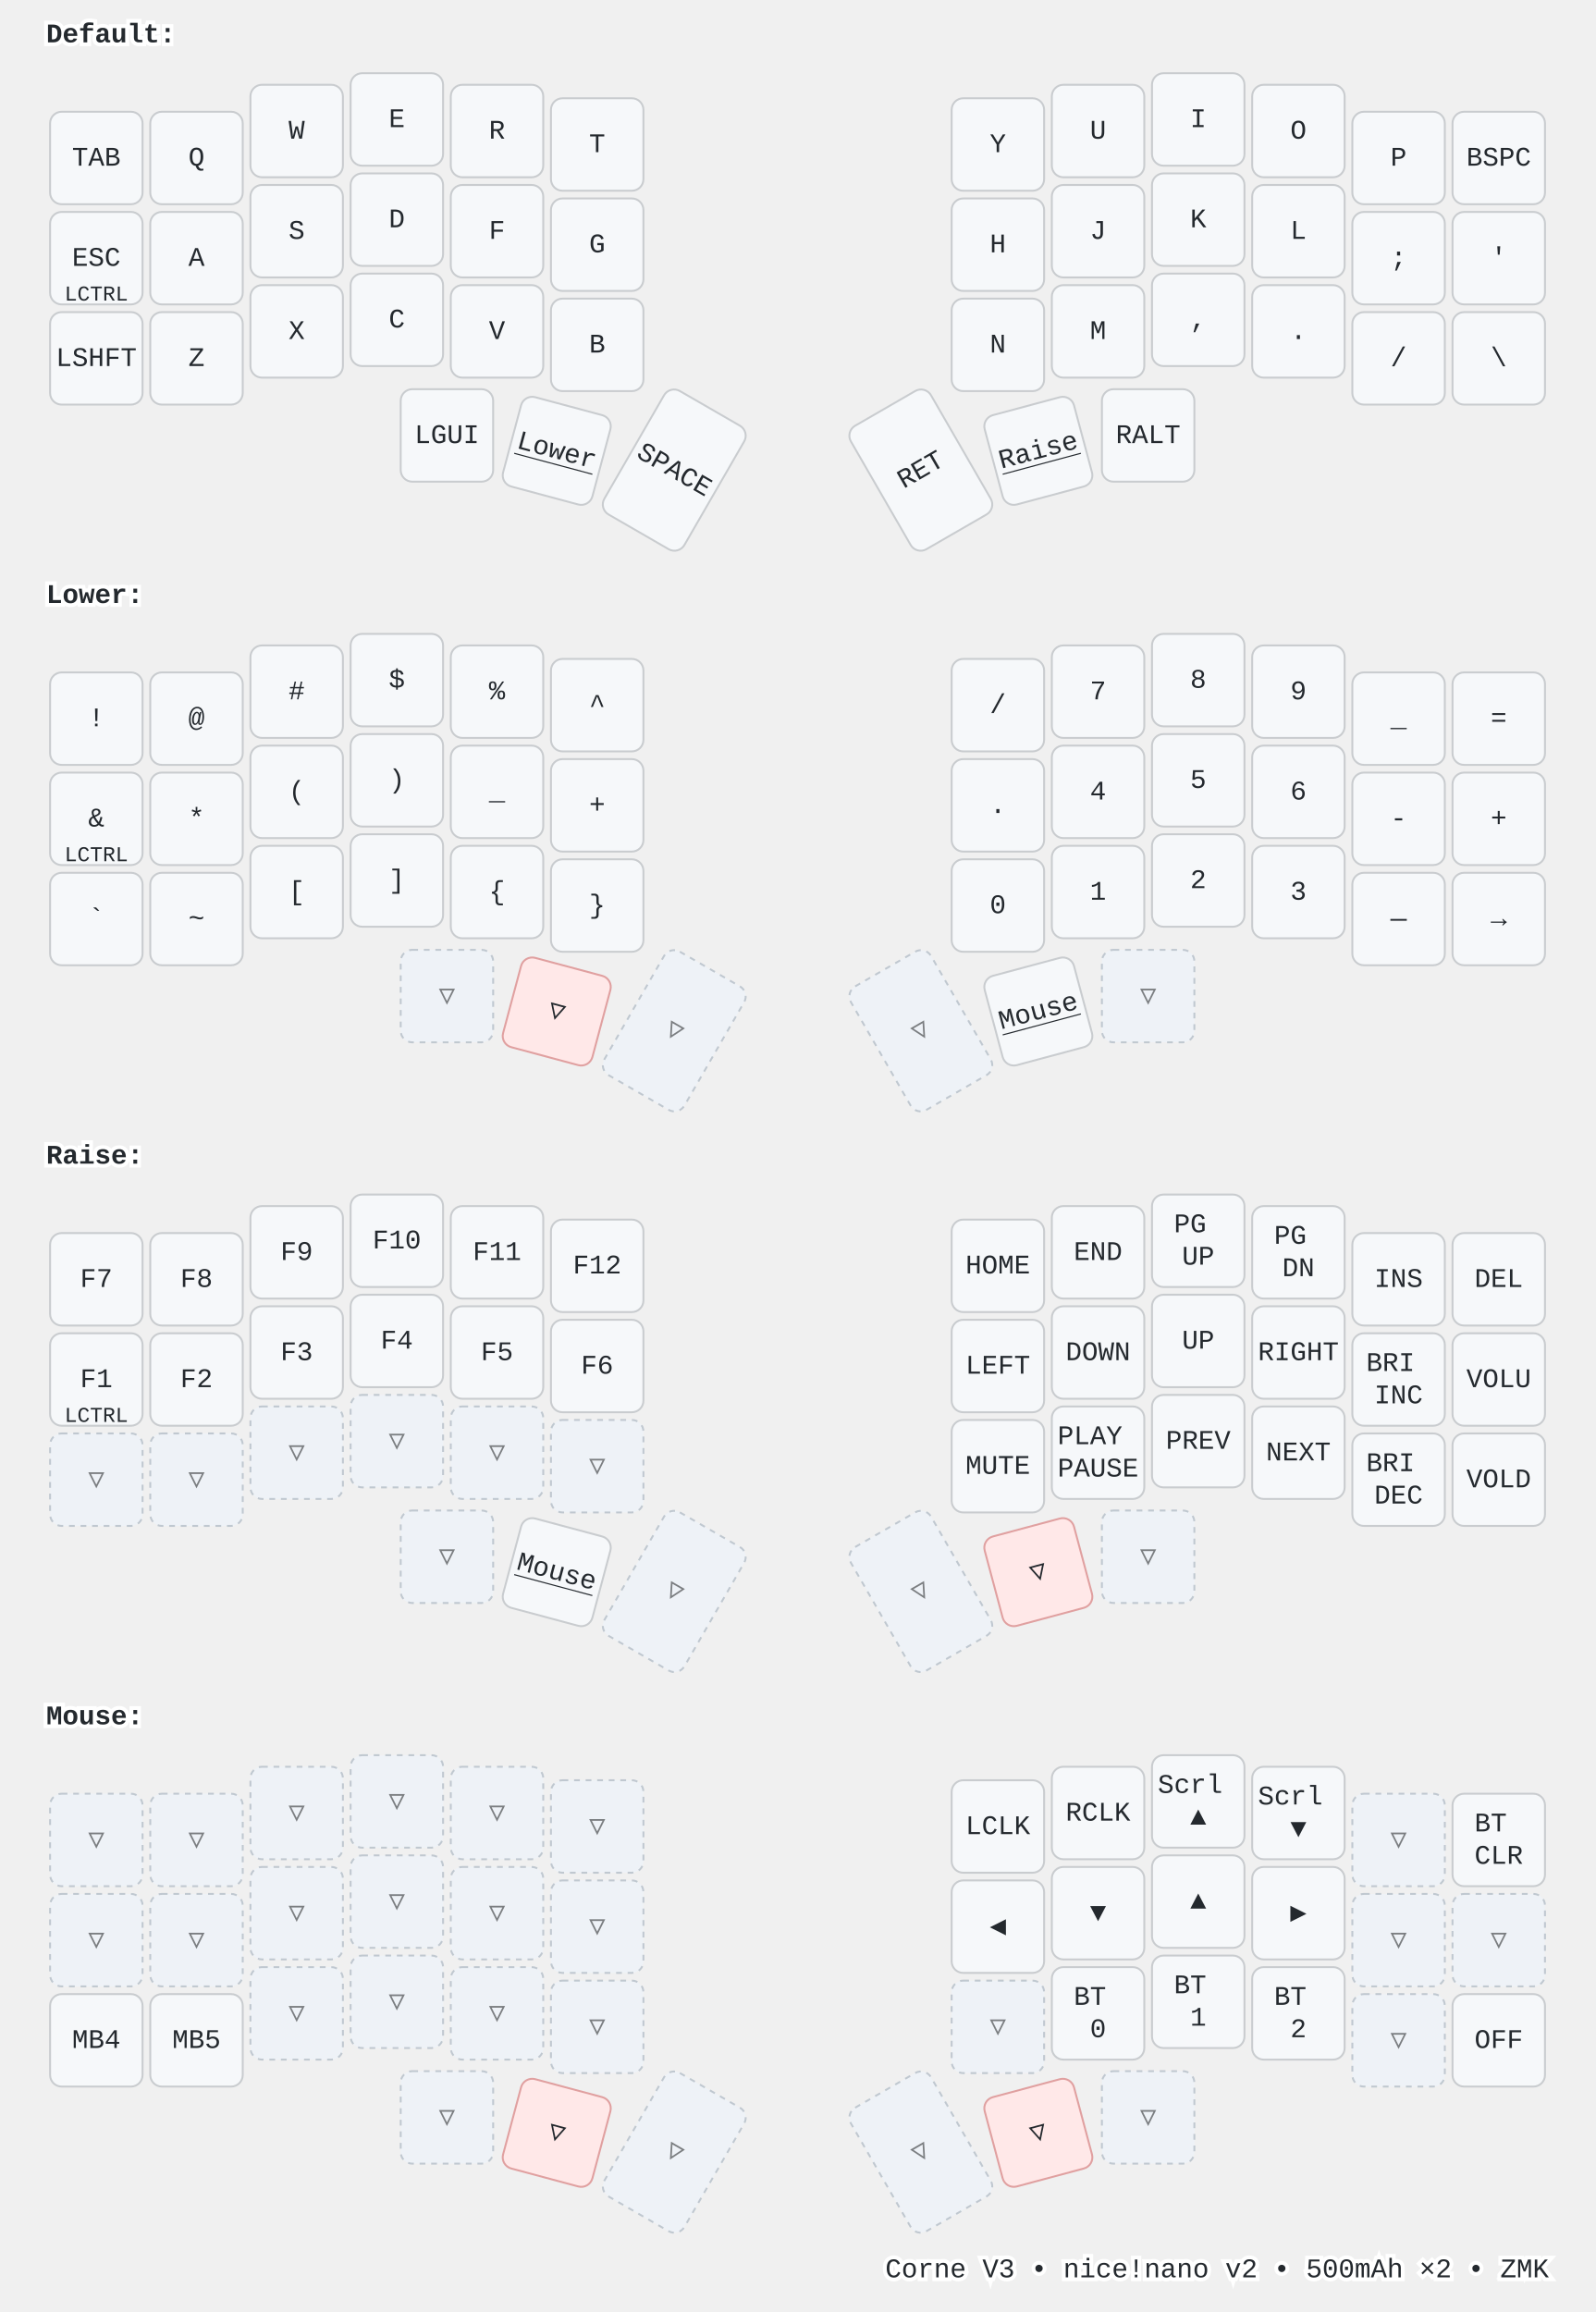
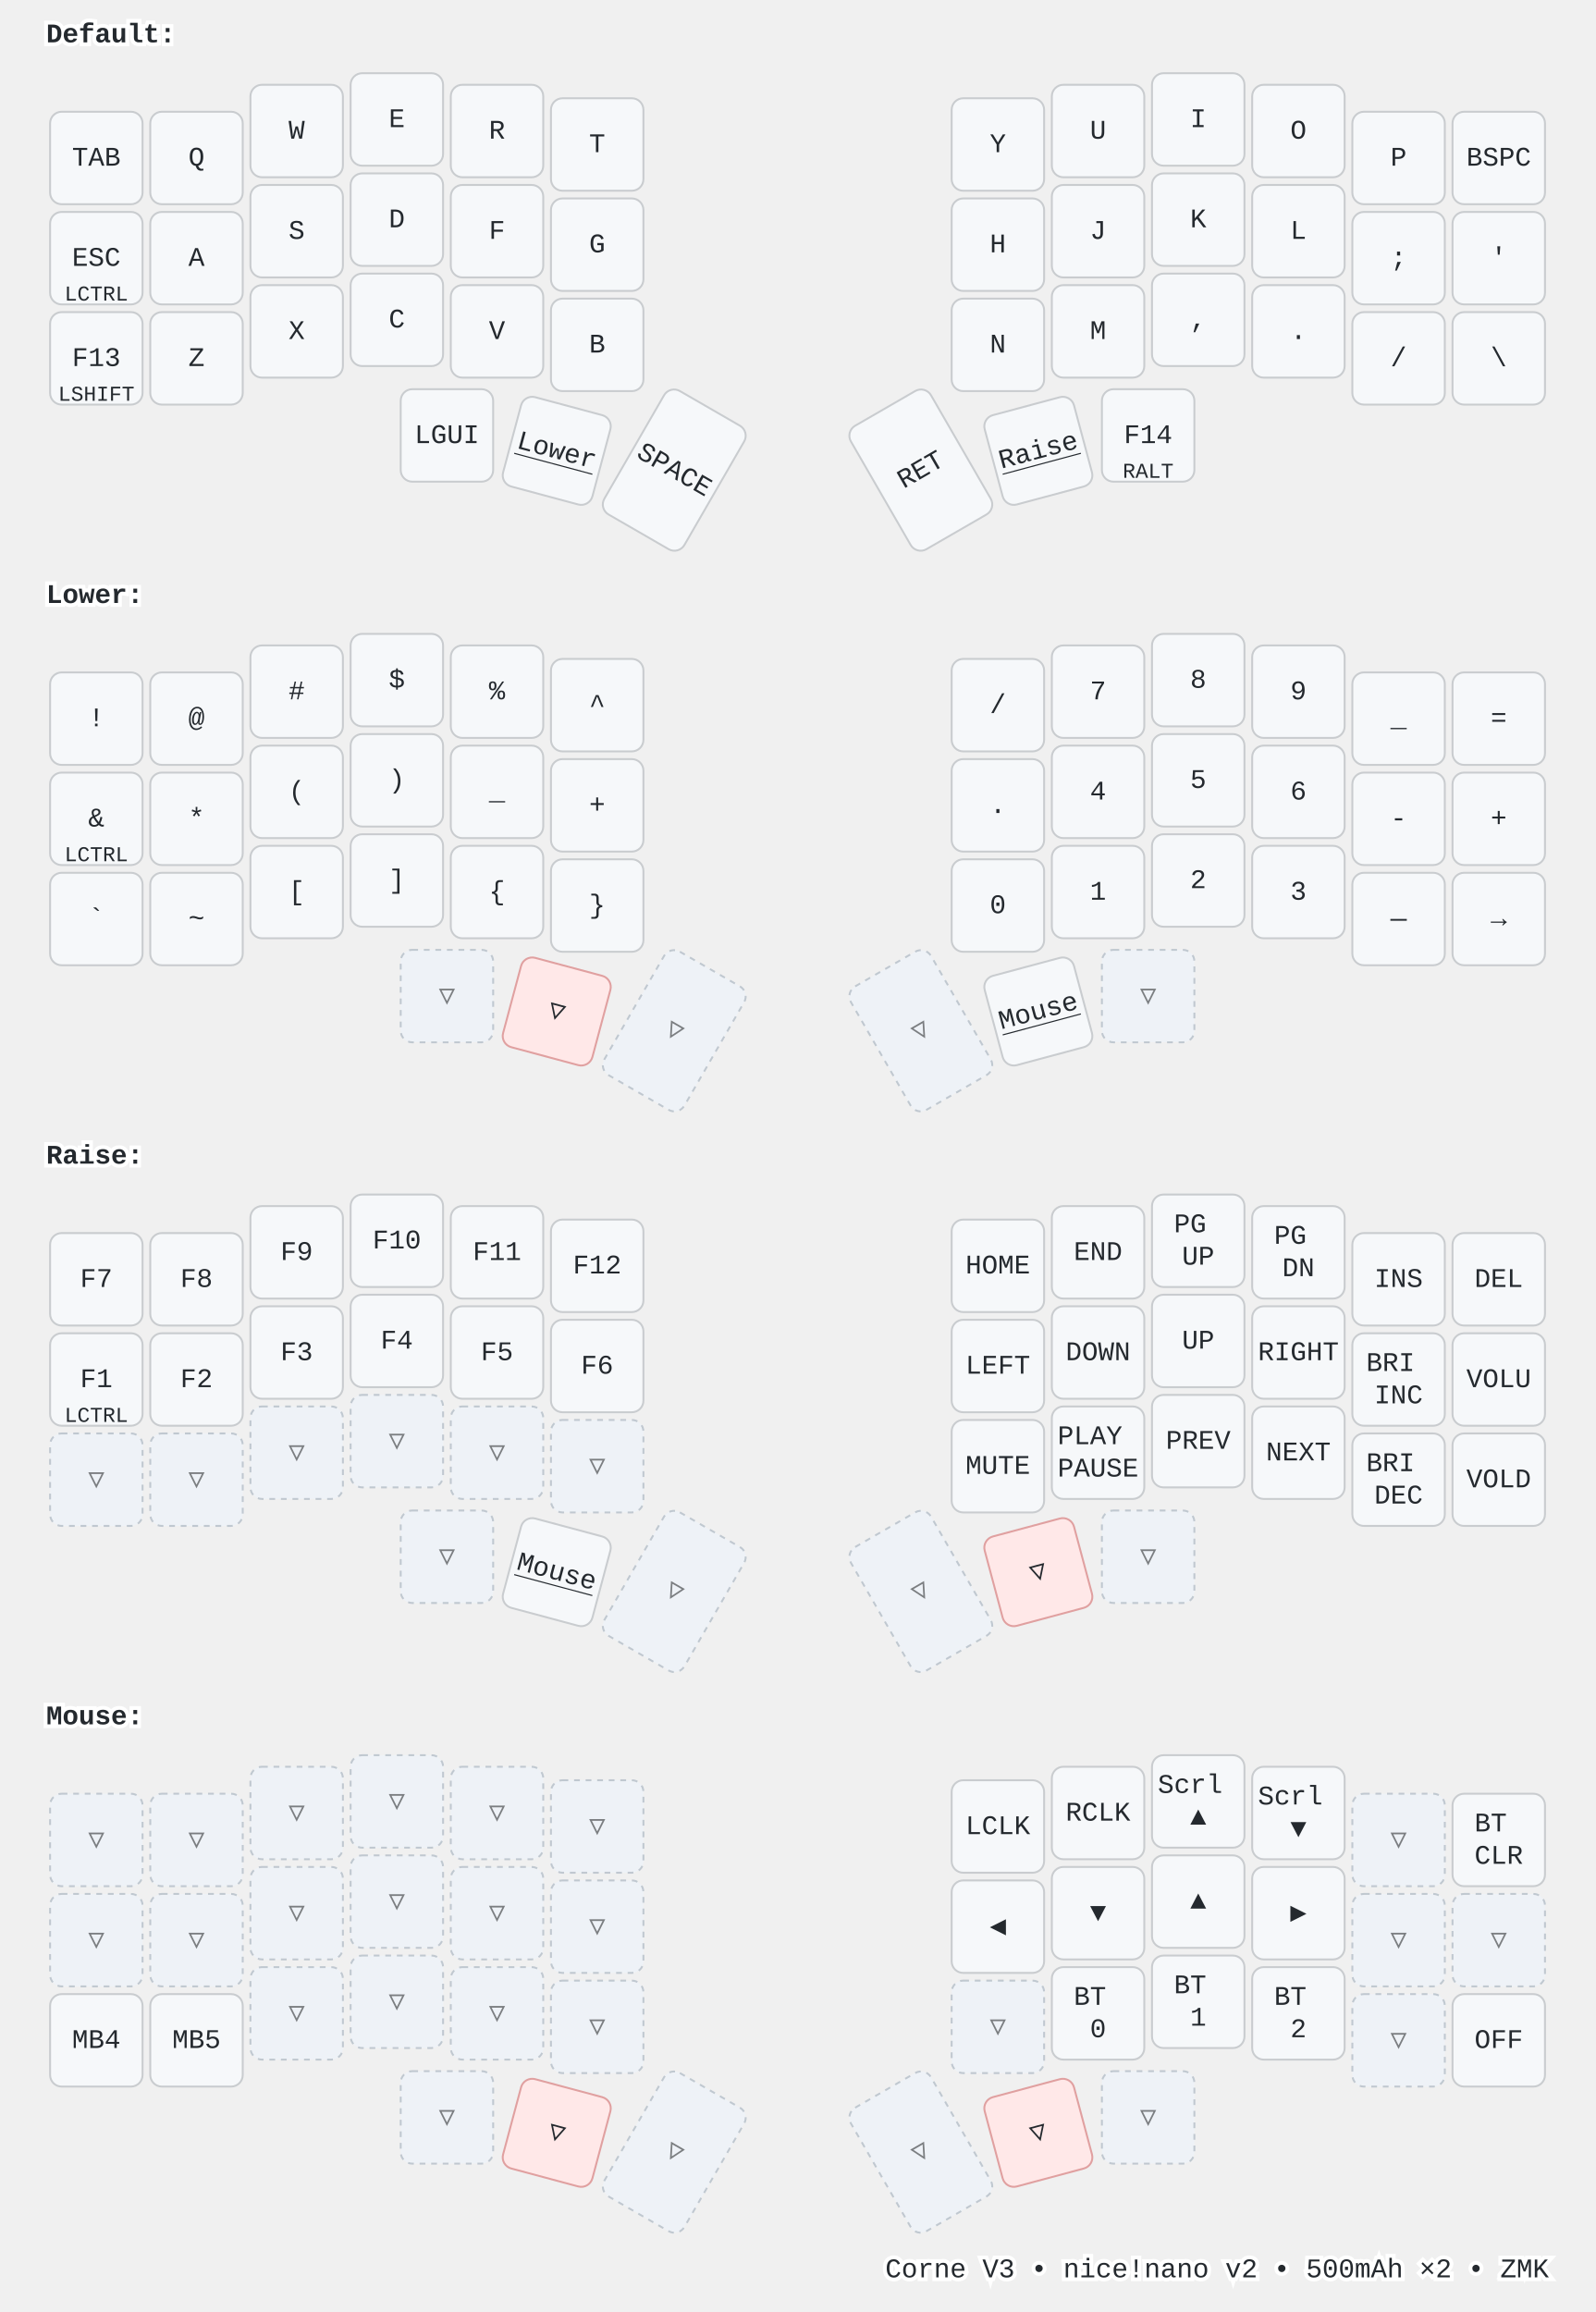
<svg xmlns="http://www.w3.org/2000/svg" width="828" height="1200" viewBox="0 0 828 1200" class="keymap">
  <style>/* inherit to force styles through use tags */
svg path {
    fill: inherit;
}

/* font and background color specifications */
svg.keymap {
    font-family: SFMono-Regular,Consolas,Liberation Mono,Menlo,monospace;
    font-size: 14px;
    font-kerning: normal;
    text-rendering: optimizeLegibility;
    fill: #24292e;
}

/* default key styling */
rect.key {
    fill: #f6f8fa;
}

rect.key, rect.combo {
    stroke: #c9cccf;
    stroke-width: 1;
}

/* default key side styling, only used is draw_key_sides is set */
rect.side {
    filter: brightness(90%);
}

/* color accent for combo boxes */
rect.combo, rect.combo-separate {
    fill: #cdf;
}

/* color accent for held keys */
rect.held, rect.combo.held {
    fill: #fdd;
}

/* color accent for ghost (optional) keys */
rect.ghost, rect.combo.ghost {
    stroke-dasharray: 4, 4;
    stroke-width: 2;
}

text {
    text-anchor: middle;
    dominant-baseline: middle;
}

/* styling for layer labels */
text.label {
    font-weight: bold;
    text-anchor: start;
    stroke: white;
    stroke-width: 4;
    paint-order: stroke;
}

/* styling for optional footer */
text.footer {
    text-anchor: end;
    dominant-baseline: auto;
    stroke: white;
    stroke-width: 4;
    paint-order: stroke;
}

/* styling for combo tap, and key non-tap label text */
text.combo, text.hold, text.shifted, text.left, text.right, text.tl, text.tr, text.bl, text.br {
    font-size: 11px;
}

text.hold, text.bl, text.br {
    text-anchor: middle;
    dominant-baseline: auto;
}

text.shifted, text.tl, text.tr {
    text-anchor: middle;
    dominant-baseline: hanging;
}

text.left, text.tl, text.bl {
    text-anchor: start;
}

text.right, text.tr, text.br {
    text-anchor: end;
}

text.layer-activator {
    text-decoration: underline;
}

/* styling for hold/shifted label text in combo box */
text.combo.hold, text.combo.shifted, text.combo.left, text.combo.right {
    font-size: 8px;
}

/* lighter symbol for transparent keys */
text.trans {
    fill: #7b7e81;
}

/* styling for combo dendrons */
path.combo {
    stroke-width: 1;
    stroke: gray;
    fill: none;
}

/* Start Tabler Icons Cleanup */
/* cannot use height/width with glyphs */
.icon-tabler &gt; path {
    fill: inherit;
    stroke: inherit;
    stroke-width: 2;
}
/* hide tabler's default box */
.icon-tabler &gt; path[stroke="none"][fill="none"] {
    visibility: hidden;
}
/* End Tabler Icons Cleanup */

@media (prefers-color-scheme: dark) {
svg.keymap { fill: #d1d6db; }
rect.key { fill: #3f4750; }
rect.key, rect.combo { stroke: #60666c; }
rect.combo, rect.combo-separate { fill: #1f3d7a; }
rect.held, rect.combo.held { fill: #854747; }
text.label, text.footer { stroke: black; }
text.trans { fill: #7e8184; }
path.combo { stroke: #7f7f7f; }

}
text.layer-label { font-weight: 600; font-size: 15px; }
rect.held { fill: #ffe8e8; stroke: #e0a0a0; }
rect.trans { fill: #eef2f7; stroke: #c0c8d0; stroke-dasharray: 3 3; }
@media (prefers-color-scheme: dark) {
  rect.trans { fill: #2d333b; stroke: #444c56; }
  rect.held { fill: #442222; stroke: #883333; }
}
</style>
  <g transform="translate(24, 0)" class="layer-Default">
    <text x="0" y="18" class="label" id="Default">Default:</text>
    <g transform="translate(0, 36)">
      <g transform="translate(26, 46)" class="key keypos-0">
        <rect rx="6" ry="6" x="-24" y="-24" width="48" height="48" class="key" />
        <text x="0" y="0" class="key tap">TAB</text>
      </g>
      <g transform="translate(78, 46)" class="key keypos-1">
        <rect rx="6" ry="6" x="-24" y="-24" width="48" height="48" class="key" />
        <text x="0" y="0" class="key tap">Q</text>
      </g>
      <g transform="translate(130, 32)" class="key keypos-2">
        <rect rx="6" ry="6" x="-24" y="-24" width="48" height="48" class="key" />
        <text x="0" y="0" class="key tap">W</text>
      </g>
      <g transform="translate(182, 26)" class="key keypos-3">
        <rect rx="6" ry="6" x="-24" y="-24" width="48" height="48" class="key" />
        <text x="0" y="0" class="key tap">E</text>
      </g>
      <g transform="translate(234, 32)" class="key keypos-4">
        <rect rx="6" ry="6" x="-24" y="-24" width="48" height="48" class="key" />
        <text x="0" y="0" class="key tap">R</text>
      </g>
      <g transform="translate(286, 39)" class="key keypos-5">
        <rect rx="6" ry="6" x="-24" y="-24" width="48" height="48" class="key" />
        <text x="0" y="0" class="key tap">T</text>
      </g>
      <g transform="translate(494, 39)" class="key keypos-6">
        <rect rx="6" ry="6" x="-24" y="-24" width="48" height="48" class="key" />
        <text x="0" y="0" class="key tap">Y</text>
      </g>
      <g transform="translate(546, 32)" class="key keypos-7">
        <rect rx="6" ry="6" x="-24" y="-24" width="48" height="48" class="key" />
        <text x="0" y="0" class="key tap">U</text>
      </g>
      <g transform="translate(598, 26)" class="key keypos-8">
        <rect rx="6" ry="6" x="-24" y="-24" width="48" height="48" class="key" />
        <text x="0" y="0" class="key tap">I</text>
      </g>
      <g transform="translate(650, 32)" class="key keypos-9">
        <rect rx="6" ry="6" x="-24" y="-24" width="48" height="48" class="key" />
        <text x="0" y="0" class="key tap">O</text>
      </g>
      <g transform="translate(702, 46)" class="key keypos-10">
        <rect rx="6" ry="6" x="-24" y="-24" width="48" height="48" class="key" />
        <text x="0" y="0" class="key tap">P</text>
      </g>
      <g transform="translate(754, 46)" class="key keypos-11">
        <rect rx="6" ry="6" x="-24" y="-24" width="48" height="48" class="key" />
        <text x="0" y="0" class="key tap">BSPC</text>
      </g>
      <g transform="translate(26, 98)" class="key keypos-12">
        <rect rx="6" ry="6" x="-24" y="-24" width="48" height="48" class="key" />
        <text x="0" y="0" class="key tap">ESC</text>
        <text x="0" y="22" class="key hold">LCTRL</text>
      </g>
      <g transform="translate(78, 98)" class="key keypos-13">
        <rect rx="6" ry="6" x="-24" y="-24" width="48" height="48" class="key" />
        <text x="0" y="0" class="key tap">A</text>
      </g>
      <g transform="translate(130, 84)" class="key keypos-14">
        <rect rx="6" ry="6" x="-24" y="-24" width="48" height="48" class="key" />
        <text x="0" y="0" class="key tap">S</text>
      </g>
      <g transform="translate(182, 78)" class="key keypos-15">
        <rect rx="6" ry="6" x="-24" y="-24" width="48" height="48" class="key" />
        <text x="0" y="0" class="key tap">D</text>
      </g>
      <g transform="translate(234, 84)" class="key keypos-16">
        <rect rx="6" ry="6" x="-24" y="-24" width="48" height="48" class="key" />
        <text x="0" y="0" class="key tap">F</text>
      </g>
      <g transform="translate(286, 91)" class="key keypos-17">
        <rect rx="6" ry="6" x="-24" y="-24" width="48" height="48" class="key" />
        <text x="0" y="0" class="key tap">G</text>
      </g>
      <g transform="translate(494, 91)" class="key keypos-18">
        <rect rx="6" ry="6" x="-24" y="-24" width="48" height="48" class="key" />
        <text x="0" y="0" class="key tap">H</text>
      </g>
      <g transform="translate(546, 84)" class="key keypos-19">
        <rect rx="6" ry="6" x="-24" y="-24" width="48" height="48" class="key" />
        <text x="0" y="0" class="key tap">J</text>
      </g>
      <g transform="translate(598, 78)" class="key keypos-20">
        <rect rx="6" ry="6" x="-24" y="-24" width="48" height="48" class="key" />
        <text x="0" y="0" class="key tap">K</text>
      </g>
      <g transform="translate(650, 84)" class="key keypos-21">
        <rect rx="6" ry="6" x="-24" y="-24" width="48" height="48" class="key" />
        <text x="0" y="0" class="key tap">L</text>
      </g>
      <g transform="translate(702, 98)" class="key keypos-22">
        <rect rx="6" ry="6" x="-24" y="-24" width="48" height="48" class="key" />
        <text x="0" y="0" class="key tap">;</text>
      </g>
      <g transform="translate(754, 98)" class="key keypos-23">
        <rect rx="6" ry="6" x="-24" y="-24" width="48" height="48" class="key" />
        <text x="0" y="0" class="key tap">'</text>
      </g>
      <g transform="translate(26, 150)" class="key keypos-24">
        <rect rx="6" ry="6" x="-24" y="-24" width="48" height="48" class="key" />
-         <text x="0" y="0" class="key tap">LSHFT</text>
+         <text x="0" y="0" class="key tap">F13</text>
+         <text x="0" y="22" class="key hold">LSHIFT</text>
      </g>
      <g transform="translate(78, 150)" class="key keypos-25">
        <rect rx="6" ry="6" x="-24" y="-24" width="48" height="48" class="key" />
        <text x="0" y="0" class="key tap">Z</text>
      </g>
      <g transform="translate(130, 136)" class="key keypos-26">
        <rect rx="6" ry="6" x="-24" y="-24" width="48" height="48" class="key" />
        <text x="0" y="0" class="key tap">X</text>
      </g>
      <g transform="translate(182, 130)" class="key keypos-27">
        <rect rx="6" ry="6" x="-24" y="-24" width="48" height="48" class="key" />
        <text x="0" y="0" class="key tap">C</text>
      </g>
      <g transform="translate(234, 136)" class="key keypos-28">
        <rect rx="6" ry="6" x="-24" y="-24" width="48" height="48" class="key" />
        <text x="0" y="0" class="key tap">V</text>
      </g>
      <g transform="translate(286, 143)" class="key keypos-29">
        <rect rx="6" ry="6" x="-24" y="-24" width="48" height="48" class="key" />
        <text x="0" y="0" class="key tap">B</text>
      </g>
      <g transform="translate(494, 143)" class="key keypos-30">
        <rect rx="6" ry="6" x="-24" y="-24" width="48" height="48" class="key" />
        <text x="0" y="0" class="key tap">N</text>
      </g>
      <g transform="translate(546, 136)" class="key keypos-31">
        <rect rx="6" ry="6" x="-24" y="-24" width="48" height="48" class="key" />
        <text x="0" y="0" class="key tap">M</text>
      </g>
      <g transform="translate(598, 130)" class="key keypos-32">
        <rect rx="6" ry="6" x="-24" y="-24" width="48" height="48" class="key" />
        <text x="0" y="0" class="key tap">,</text>
      </g>
      <g transform="translate(650, 136)" class="key keypos-33">
        <rect rx="6" ry="6" x="-24" y="-24" width="48" height="48" class="key" />
        <text x="0" y="0" class="key tap">.</text>
      </g>
      <g transform="translate(702, 150)" class="key keypos-34">
        <rect rx="6" ry="6" x="-24" y="-24" width="48" height="48" class="key" />
        <text x="0" y="0" class="key tap">/</text>
      </g>
      <g transform="translate(754, 150)" class="key keypos-35">
        <rect rx="6" ry="6" x="-24" y="-24" width="48" height="48" class="key" />
        <text x="0" y="0" class="key tap">\</text>
      </g>
      <g transform="translate(208, 190)" class="key keypos-36">
        <rect rx="6" ry="6" x="-24" y="-24" width="48" height="48" class="key" />
        <text x="0" y="0" class="key tap">LGUI</text>
      </g>
      <g transform="translate(265, 198) rotate(15.0)" class="key keypos-37">
        <rect rx="6" ry="6" x="-24" y="-24" width="48" height="48" class="key" />
        <a href="#Lower">
          <text x="0" y="0" class="key tap layer-activator">Lower</text>
        </a>
      </g>
      <g transform="translate(326, 208) rotate(30.0)" class="key keypos-38">
        <rect rx="6" ry="6" x="-24" y="-37" width="48" height="74" class="key" />
        <text x="0" y="0" class="key tap">SPACE</text>
      </g>
      <g transform="translate(454, 208) rotate(-30.0)" class="key keypos-39">
        <rect rx="6" ry="6" x="-24" y="-37" width="48" height="74" class="key" />
        <text x="0" y="0" class="key tap">RET</text>
      </g>
      <g transform="translate(515, 198) rotate(-15.0)" class="key keypos-40">
        <rect rx="6" ry="6" x="-24" y="-24" width="48" height="48" class="key" />
        <a href="#Raise">
          <text x="0" y="0" class="key tap layer-activator">Raise</text>
        </a>
      </g>
      <g transform="translate(572, 190)" class="key keypos-41">
        <rect rx="6" ry="6" x="-24" y="-24" width="48" height="48" class="key" />
-         <text x="0" y="0" class="key tap">RALT</text>
+         <text x="0" y="0" class="key tap">F14</text>
+         <text x="0" y="22" class="key hold">RALT</text>
      </g>
    </g>
  </g>
  <g transform="translate(24, 291)" class="layer-Lower">
    <text x="0" y="18" class="label" id="Lower">Lower:</text>
    <g transform="translate(0, 36)">
      <g transform="translate(26, 46)" class="key keypos-0">
        <rect rx="6" ry="6" x="-24" y="-24" width="48" height="48" class="key" />
        <text x="0" y="0" class="key tap">!</text>
      </g>
      <g transform="translate(78, 46)" class="key keypos-1">
        <rect rx="6" ry="6" x="-24" y="-24" width="48" height="48" class="key" />
        <text x="0" y="0" class="key tap">@</text>
      </g>
      <g transform="translate(130, 32)" class="key keypos-2">
        <rect rx="6" ry="6" x="-24" y="-24" width="48" height="48" class="key" />
        <text x="0" y="0" class="key tap">#</text>
      </g>
      <g transform="translate(182, 26)" class="key keypos-3">
        <rect rx="6" ry="6" x="-24" y="-24" width="48" height="48" class="key" />
        <text x="0" y="0" class="key tap">$</text>
      </g>
      <g transform="translate(234, 32)" class="key keypos-4">
        <rect rx="6" ry="6" x="-24" y="-24" width="48" height="48" class="key" />
        <text x="0" y="0" class="key tap">%</text>
      </g>
      <g transform="translate(286, 39)" class="key keypos-5">
        <rect rx="6" ry="6" x="-24" y="-24" width="48" height="48" class="key" />
        <text x="0" y="0" class="key tap">^</text>
      </g>
      <g transform="translate(494, 39)" class="key keypos-6">
        <rect rx="6" ry="6" x="-24" y="-24" width="48" height="48" class="key" />
        <text x="0" y="0" class="key tap">/</text>
      </g>
      <g transform="translate(546, 32)" class="key keypos-7">
        <rect rx="6" ry="6" x="-24" y="-24" width="48" height="48" class="key" />
        <text x="0" y="0" class="key tap">7</text>
      </g>
      <g transform="translate(598, 26)" class="key keypos-8">
        <rect rx="6" ry="6" x="-24" y="-24" width="48" height="48" class="key" />
        <text x="0" y="0" class="key tap">8</text>
      </g>
      <g transform="translate(650, 32)" class="key keypos-9">
        <rect rx="6" ry="6" x="-24" y="-24" width="48" height="48" class="key" />
        <text x="0" y="0" class="key tap">9</text>
      </g>
      <g transform="translate(702, 46)" class="key keypos-10">
        <rect rx="6" ry="6" x="-24" y="-24" width="48" height="48" class="key" />
        <text x="0" y="0" class="key tap">_</text>
      </g>
      <g transform="translate(754, 46)" class="key keypos-11">
        <rect rx="6" ry="6" x="-24" y="-24" width="48" height="48" class="key" />
        <text x="0" y="0" class="key tap">=</text>
      </g>
      <g transform="translate(26, 98)" class="key keypos-12">
        <rect rx="6" ry="6" x="-24" y="-24" width="48" height="48" class="key" />
        <text x="0" y="0" class="key tap">&amp;</text>
        <text x="0" y="22" class="key hold">LCTRL</text>
      </g>
      <g transform="translate(78, 98)" class="key keypos-13">
        <rect rx="6" ry="6" x="-24" y="-24" width="48" height="48" class="key" />
        <text x="0" y="0" class="key tap">*</text>
      </g>
      <g transform="translate(130, 84)" class="key keypos-14">
        <rect rx="6" ry="6" x="-24" y="-24" width="48" height="48" class="key" />
        <text x="0" y="0" class="key tap">(</text>
      </g>
      <g transform="translate(182, 78)" class="key keypos-15">
        <rect rx="6" ry="6" x="-24" y="-24" width="48" height="48" class="key" />
        <text x="0" y="0" class="key tap">)</text>
      </g>
      <g transform="translate(234, 84)" class="key keypos-16">
        <rect rx="6" ry="6" x="-24" y="-24" width="48" height="48" class="key" />
        <text x="0" y="0" class="key tap">_</text>
      </g>
      <g transform="translate(286, 91)" class="key keypos-17">
        <rect rx="6" ry="6" x="-24" y="-24" width="48" height="48" class="key" />
        <text x="0" y="0" class="key tap">+</text>
      </g>
      <g transform="translate(494, 91)" class="key keypos-18">
        <rect rx="6" ry="6" x="-24" y="-24" width="48" height="48" class="key" />
        <text x="0" y="0" class="key tap">.</text>
      </g>
      <g transform="translate(546, 84)" class="key keypos-19">
        <rect rx="6" ry="6" x="-24" y="-24" width="48" height="48" class="key" />
        <text x="0" y="0" class="key tap">4</text>
      </g>
      <g transform="translate(598, 78)" class="key keypos-20">
        <rect rx="6" ry="6" x="-24" y="-24" width="48" height="48" class="key" />
        <text x="0" y="0" class="key tap">5</text>
      </g>
      <g transform="translate(650, 84)" class="key keypos-21">
        <rect rx="6" ry="6" x="-24" y="-24" width="48" height="48" class="key" />
        <text x="0" y="0" class="key tap">6</text>
      </g>
      <g transform="translate(702, 98)" class="key keypos-22">
        <rect rx="6" ry="6" x="-24" y="-24" width="48" height="48" class="key" />
        <text x="0" y="0" class="key tap">-</text>
      </g>
      <g transform="translate(754, 98)" class="key keypos-23">
        <rect rx="6" ry="6" x="-24" y="-24" width="48" height="48" class="key" />
        <text x="0" y="0" class="key tap">+</text>
      </g>
      <g transform="translate(26, 150)" class="key keypos-24">
        <rect rx="6" ry="6" x="-24" y="-24" width="48" height="48" class="key" />
        <text x="0" y="0" class="key tap">`</text>
      </g>
      <g transform="translate(78, 150)" class="key keypos-25">
        <rect rx="6" ry="6" x="-24" y="-24" width="48" height="48" class="key" />
        <text x="0" y="0" class="key tap">~</text>
      </g>
      <g transform="translate(130, 136)" class="key keypos-26">
        <rect rx="6" ry="6" x="-24" y="-24" width="48" height="48" class="key" />
        <text x="0" y="0" class="key tap">[</text>
      </g>
      <g transform="translate(182, 130)" class="key keypos-27">
        <rect rx="6" ry="6" x="-24" y="-24" width="48" height="48" class="key" />
        <text x="0" y="0" class="key tap">]</text>
      </g>
      <g transform="translate(234, 136)" class="key keypos-28">
        <rect rx="6" ry="6" x="-24" y="-24" width="48" height="48" class="key" />
        <text x="0" y="0" class="key tap">{</text>
      </g>
      <g transform="translate(286, 143)" class="key keypos-29">
        <rect rx="6" ry="6" x="-24" y="-24" width="48" height="48" class="key" />
        <text x="0" y="0" class="key tap">}</text>
      </g>
      <g transform="translate(494, 143)" class="key keypos-30">
        <rect rx="6" ry="6" x="-24" y="-24" width="48" height="48" class="key" />
        <text x="0" y="0" class="key tap">0</text>
      </g>
      <g transform="translate(546, 136)" class="key keypos-31">
        <rect rx="6" ry="6" x="-24" y="-24" width="48" height="48" class="key" />
        <text x="0" y="0" class="key tap">1</text>
      </g>
      <g transform="translate(598, 130)" class="key keypos-32">
        <rect rx="6" ry="6" x="-24" y="-24" width="48" height="48" class="key" />
        <text x="0" y="0" class="key tap">2</text>
      </g>
      <g transform="translate(650, 136)" class="key keypos-33">
        <rect rx="6" ry="6" x="-24" y="-24" width="48" height="48" class="key" />
        <text x="0" y="0" class="key tap">3</text>
      </g>
      <g transform="translate(702, 150)" class="key keypos-34">
        <rect rx="6" ry="6" x="-24" y="-24" width="48" height="48" class="key" />
        <text x="0" y="0" class="key tap">—</text>
      </g>
      <g transform="translate(754, 150)" class="key keypos-35">
        <rect rx="6" ry="6" x="-24" y="-24" width="48" height="48" class="key" />
        <text x="0" y="0" class="key tap">→</text>
      </g>
      <g transform="translate(208, 190)" class="key trans keypos-36">
        <rect rx="6" ry="6" x="-24" y="-24" width="48" height="48" class="key trans" />
        <text x="0" y="0" class="key trans tap">▽</text>
      </g>
      <g transform="translate(265, 198) rotate(15.0)" class="key held keypos-37">
        <rect rx="6" ry="6" x="-24" y="-24" width="48" height="48" class="key held" />
        <text x="0" y="0" class="key held tap">▽</text>
      </g>
      <g transform="translate(326, 208) rotate(30.0)" class="key trans keypos-38">
        <rect rx="6" ry="6" x="-24" y="-37" width="48" height="74" class="key trans" />
        <text x="0" y="0" class="key trans tap">▽</text>
      </g>
      <g transform="translate(454, 208) rotate(-30.0)" class="key trans keypos-39">
        <rect rx="6" ry="6" x="-24" y="-37" width="48" height="74" class="key trans" />
        <text x="0" y="0" class="key trans tap">▽</text>
      </g>
      <g transform="translate(515, 198) rotate(-15.0)" class="key keypos-40">
        <rect rx="6" ry="6" x="-24" y="-24" width="48" height="48" class="key" />
        <a href="#Mouse">
          <text x="0" y="0" class="key tap layer-activator">Mouse</text>
        </a>
      </g>
      <g transform="translate(572, 190)" class="key trans keypos-41">
        <rect rx="6" ry="6" x="-24" y="-24" width="48" height="48" class="key trans" />
        <text x="0" y="0" class="key trans tap">▽</text>
      </g>
    </g>
  </g>
  <g transform="translate(24, 582)" class="layer-Raise">
    <text x="0" y="18" class="label" id="Raise">Raise:</text>
    <g transform="translate(0, 36)">
      <g transform="translate(26, 46)" class="key keypos-0">
        <rect rx="6" ry="6" x="-24" y="-24" width="48" height="48" class="key" />
        <text x="0" y="0" class="key tap">F7</text>
      </g>
      <g transform="translate(78, 46)" class="key keypos-1">
        <rect rx="6" ry="6" x="-24" y="-24" width="48" height="48" class="key" />
        <text x="0" y="0" class="key tap">F8</text>
      </g>
      <g transform="translate(130, 32)" class="key keypos-2">
        <rect rx="6" ry="6" x="-24" y="-24" width="48" height="48" class="key" />
        <text x="0" y="0" class="key tap">F9</text>
      </g>
      <g transform="translate(182, 26)" class="key keypos-3">
        <rect rx="6" ry="6" x="-24" y="-24" width="48" height="48" class="key" />
        <text x="0" y="0" class="key tap">F10</text>
      </g>
      <g transform="translate(234, 32)" class="key keypos-4">
        <rect rx="6" ry="6" x="-24" y="-24" width="48" height="48" class="key" />
        <text x="0" y="0" class="key tap">F11</text>
      </g>
      <g transform="translate(286, 39)" class="key keypos-5">
        <rect rx="6" ry="6" x="-24" y="-24" width="48" height="48" class="key" />
        <text x="0" y="0" class="key tap">F12</text>
      </g>
      <g transform="translate(494, 39)" class="key keypos-6">
        <rect rx="6" ry="6" x="-24" y="-24" width="48" height="48" class="key" />
        <text x="0" y="0" class="key tap">HOME</text>
      </g>
      <g transform="translate(546, 32)" class="key keypos-7">
        <rect rx="6" ry="6" x="-24" y="-24" width="48" height="48" class="key" />
        <text x="0" y="0" class="key tap">END</text>
      </g>
      <g transform="translate(598, 26)" class="key keypos-8">
        <rect rx="6" ry="6" x="-24" y="-24" width="48" height="48" class="key" />
        <text x="0" y="0" class="key tap">
          <tspan x="0" dy="-0.6em">PG</tspan>
          <tspan x="0" dy="1.2em">UP</tspan>
        </text>
      </g>
      <g transform="translate(650, 32)" class="key keypos-9">
        <rect rx="6" ry="6" x="-24" y="-24" width="48" height="48" class="key" />
        <text x="0" y="0" class="key tap">
          <tspan x="0" dy="-0.6em">PG</tspan>
          <tspan x="0" dy="1.2em">DN</tspan>
        </text>
      </g>
      <g transform="translate(702, 46)" class="key keypos-10">
        <rect rx="6" ry="6" x="-24" y="-24" width="48" height="48" class="key" />
        <text x="0" y="0" class="key tap">INS</text>
      </g>
      <g transform="translate(754, 46)" class="key keypos-11">
        <rect rx="6" ry="6" x="-24" y="-24" width="48" height="48" class="key" />
        <text x="0" y="0" class="key tap">DEL</text>
      </g>
      <g transform="translate(26, 98)" class="key keypos-12">
        <rect rx="6" ry="6" x="-24" y="-24" width="48" height="48" class="key" />
        <text x="0" y="0" class="key tap">F1</text>
        <text x="0" y="22" class="key hold">LCTRL</text>
      </g>
      <g transform="translate(78, 98)" class="key keypos-13">
        <rect rx="6" ry="6" x="-24" y="-24" width="48" height="48" class="key" />
        <text x="0" y="0" class="key tap">F2</text>
      </g>
      <g transform="translate(130, 84)" class="key keypos-14">
        <rect rx="6" ry="6" x="-24" y="-24" width="48" height="48" class="key" />
        <text x="0" y="0" class="key tap">F3</text>
      </g>
      <g transform="translate(182, 78)" class="key keypos-15">
        <rect rx="6" ry="6" x="-24" y="-24" width="48" height="48" class="key" />
        <text x="0" y="0" class="key tap">F4</text>
      </g>
      <g transform="translate(234, 84)" class="key keypos-16">
        <rect rx="6" ry="6" x="-24" y="-24" width="48" height="48" class="key" />
        <text x="0" y="0" class="key tap">F5</text>
      </g>
      <g transform="translate(286, 91)" class="key keypos-17">
        <rect rx="6" ry="6" x="-24" y="-24" width="48" height="48" class="key" />
        <text x="0" y="0" class="key tap">F6</text>
      </g>
      <g transform="translate(494, 91)" class="key keypos-18">
        <rect rx="6" ry="6" x="-24" y="-24" width="48" height="48" class="key" />
        <text x="0" y="0" class="key tap">LEFT</text>
      </g>
      <g transform="translate(546, 84)" class="key keypos-19">
        <rect rx="6" ry="6" x="-24" y="-24" width="48" height="48" class="key" />
        <text x="0" y="0" class="key tap">DOWN</text>
      </g>
      <g transform="translate(598, 78)" class="key keypos-20">
        <rect rx="6" ry="6" x="-24" y="-24" width="48" height="48" class="key" />
        <text x="0" y="0" class="key tap">UP</text>
      </g>
      <g transform="translate(650, 84)" class="key keypos-21">
        <rect rx="6" ry="6" x="-24" y="-24" width="48" height="48" class="key" />
        <text x="0" y="0" class="key tap">RIGHT</text>
      </g>
      <g transform="translate(702, 98)" class="key keypos-22">
        <rect rx="6" ry="6" x="-24" y="-24" width="48" height="48" class="key" />
        <text x="0" y="0" class="key tap">
          <tspan x="0" dy="-0.6em">BRI</tspan>
          <tspan x="0" dy="1.2em">INC</tspan>
        </text>
      </g>
      <g transform="translate(754, 98)" class="key keypos-23">
        <rect rx="6" ry="6" x="-24" y="-24" width="48" height="48" class="key" />
        <text x="0" y="0" class="key tap">VOLU</text>
      </g>
      <g transform="translate(26, 150)" class="key trans keypos-24">
        <rect rx="6" ry="6" x="-24" y="-24" width="48" height="48" class="key trans" />
        <text x="0" y="0" class="key trans tap">▽</text>
      </g>
      <g transform="translate(78, 150)" class="key trans keypos-25">
        <rect rx="6" ry="6" x="-24" y="-24" width="48" height="48" class="key trans" />
        <text x="0" y="0" class="key trans tap">▽</text>
      </g>
      <g transform="translate(130, 136)" class="key trans keypos-26">
        <rect rx="6" ry="6" x="-24" y="-24" width="48" height="48" class="key trans" />
        <text x="0" y="0" class="key trans tap">▽</text>
      </g>
      <g transform="translate(182, 130)" class="key trans keypos-27">
        <rect rx="6" ry="6" x="-24" y="-24" width="48" height="48" class="key trans" />
        <text x="0" y="0" class="key trans tap">▽</text>
      </g>
      <g transform="translate(234, 136)" class="key trans keypos-28">
        <rect rx="6" ry="6" x="-24" y="-24" width="48" height="48" class="key trans" />
        <text x="0" y="0" class="key trans tap">▽</text>
      </g>
      <g transform="translate(286, 143)" class="key trans keypos-29">
        <rect rx="6" ry="6" x="-24" y="-24" width="48" height="48" class="key trans" />
        <text x="0" y="0" class="key trans tap">▽</text>
      </g>
      <g transform="translate(494, 143)" class="key keypos-30">
        <rect rx="6" ry="6" x="-24" y="-24" width="48" height="48" class="key" />
        <text x="0" y="0" class="key tap">MUTE</text>
      </g>
      <g transform="translate(546, 136)" class="key keypos-31">
        <rect rx="6" ry="6" x="-24" y="-24" width="48" height="48" class="key" />
        <text x="0" y="0" class="key tap">
          <tspan x="0" dy="-0.6em">PLAY</tspan>
          <tspan x="0" dy="1.2em">PAUSE</tspan>
        </text>
      </g>
      <g transform="translate(598, 130)" class="key keypos-32">
        <rect rx="6" ry="6" x="-24" y="-24" width="48" height="48" class="key" />
        <text x="0" y="0" class="key tap">PREV</text>
      </g>
      <g transform="translate(650, 136)" class="key keypos-33">
        <rect rx="6" ry="6" x="-24" y="-24" width="48" height="48" class="key" />
        <text x="0" y="0" class="key tap">NEXT</text>
      </g>
      <g transform="translate(702, 150)" class="key keypos-34">
        <rect rx="6" ry="6" x="-24" y="-24" width="48" height="48" class="key" />
        <text x="0" y="0" class="key tap">
          <tspan x="0" dy="-0.6em">BRI</tspan>
          <tspan x="0" dy="1.2em">DEC</tspan>
        </text>
      </g>
      <g transform="translate(754, 150)" class="key keypos-35">
        <rect rx="6" ry="6" x="-24" y="-24" width="48" height="48" class="key" />
        <text x="0" y="0" class="key tap">VOLD</text>
      </g>
      <g transform="translate(208, 190)" class="key trans keypos-36">
        <rect rx="6" ry="6" x="-24" y="-24" width="48" height="48" class="key trans" />
        <text x="0" y="0" class="key trans tap">▽</text>
      </g>
      <g transform="translate(265, 198) rotate(15.0)" class="key keypos-37">
        <rect rx="6" ry="6" x="-24" y="-24" width="48" height="48" class="key" />
        <a href="#Mouse">
          <text x="0" y="0" class="key tap layer-activator">Mouse</text>
        </a>
      </g>
      <g transform="translate(326, 208) rotate(30.0)" class="key trans keypos-38">
        <rect rx="6" ry="6" x="-24" y="-37" width="48" height="74" class="key trans" />
        <text x="0" y="0" class="key trans tap">▽</text>
      </g>
      <g transform="translate(454, 208) rotate(-30.0)" class="key trans keypos-39">
        <rect rx="6" ry="6" x="-24" y="-37" width="48" height="74" class="key trans" />
        <text x="0" y="0" class="key trans tap">▽</text>
      </g>
      <g transform="translate(515, 198) rotate(-15.0)" class="key held keypos-40">
        <rect rx="6" ry="6" x="-24" y="-24" width="48" height="48" class="key held" />
        <text x="0" y="0" class="key held tap">▽</text>
      </g>
      <g transform="translate(572, 190)" class="key trans keypos-41">
        <rect rx="6" ry="6" x="-24" y="-24" width="48" height="48" class="key trans" />
        <text x="0" y="0" class="key trans tap">▽</text>
      </g>
    </g>
  </g>
  <g transform="translate(24, 873)" class="layer-Mouse">
    <text x="0" y="18" class="label" id="Mouse">Mouse:</text>
    <g transform="translate(0, 36)">
      <g transform="translate(26, 46)" class="key trans keypos-0">
        <rect rx="6" ry="6" x="-24" y="-24" width="48" height="48" class="key trans" />
        <text x="0" y="0" class="key trans tap">▽</text>
      </g>
      <g transform="translate(78, 46)" class="key trans keypos-1">
        <rect rx="6" ry="6" x="-24" y="-24" width="48" height="48" class="key trans" />
        <text x="0" y="0" class="key trans tap">▽</text>
      </g>
      <g transform="translate(130, 32)" class="key trans keypos-2">
        <rect rx="6" ry="6" x="-24" y="-24" width="48" height="48" class="key trans" />
        <text x="0" y="0" class="key trans tap">▽</text>
      </g>
      <g transform="translate(182, 26)" class="key trans keypos-3">
        <rect rx="6" ry="6" x="-24" y="-24" width="48" height="48" class="key trans" />
        <text x="0" y="0" class="key trans tap">▽</text>
      </g>
      <g transform="translate(234, 32)" class="key trans keypos-4">
        <rect rx="6" ry="6" x="-24" y="-24" width="48" height="48" class="key trans" />
        <text x="0" y="0" class="key trans tap">▽</text>
      </g>
      <g transform="translate(286, 39)" class="key trans keypos-5">
        <rect rx="6" ry="6" x="-24" y="-24" width="48" height="48" class="key trans" />
        <text x="0" y="0" class="key trans tap">▽</text>
      </g>
      <g transform="translate(494, 39)" class="key keypos-6">
        <rect rx="6" ry="6" x="-24" y="-24" width="48" height="48" class="key" />
        <text x="0" y="0" class="key tap">LCLK</text>
      </g>
      <g transform="translate(546, 32)" class="key keypos-7">
        <rect rx="6" ry="6" x="-24" y="-24" width="48" height="48" class="key" />
        <text x="0" y="0" class="key tap">RCLK</text>
      </g>
      <g transform="translate(598, 26)" class="key keypos-8">
        <rect rx="6" ry="6" x="-24" y="-24" width="48" height="48" class="key" />
        <text x="0" y="0" class="key tap">
          <tspan x="0" dy="-0.6em">Scrl</tspan>
          <tspan x="0" dy="1.2em">▲</tspan>
        </text>
      </g>
      <g transform="translate(650, 32)" class="key keypos-9">
        <rect rx="6" ry="6" x="-24" y="-24" width="48" height="48" class="key" />
        <text x="0" y="0" class="key tap">
          <tspan x="0" dy="-0.6em">Scrl</tspan>
          <tspan x="0" dy="1.2em">▼</tspan>
        </text>
      </g>
      <g transform="translate(702, 46)" class="key trans keypos-10">
        <rect rx="6" ry="6" x="-24" y="-24" width="48" height="48" class="key trans" />
        <text x="0" y="0" class="key trans tap">▽</text>
      </g>
      <g transform="translate(754, 46)" class="key keypos-11">
        <rect rx="6" ry="6" x="-24" y="-24" width="48" height="48" class="key" />
        <text x="0" y="0" class="key tap">
          <tspan x="0" dy="-0.6em">BT</tspan>
          <tspan x="0" dy="1.2em">CLR</tspan>
        </text>
      </g>
      <g transform="translate(26, 98)" class="key trans keypos-12">
        <rect rx="6" ry="6" x="-24" y="-24" width="48" height="48" class="key trans" />
        <text x="0" y="0" class="key trans tap">▽</text>
      </g>
      <g transform="translate(78, 98)" class="key trans keypos-13">
        <rect rx="6" ry="6" x="-24" y="-24" width="48" height="48" class="key trans" />
        <text x="0" y="0" class="key trans tap">▽</text>
      </g>
      <g transform="translate(130, 84)" class="key trans keypos-14">
        <rect rx="6" ry="6" x="-24" y="-24" width="48" height="48" class="key trans" />
        <text x="0" y="0" class="key trans tap">▽</text>
      </g>
      <g transform="translate(182, 78)" class="key trans keypos-15">
        <rect rx="6" ry="6" x="-24" y="-24" width="48" height="48" class="key trans" />
        <text x="0" y="0" class="key trans tap">▽</text>
      </g>
      <g transform="translate(234, 84)" class="key trans keypos-16">
        <rect rx="6" ry="6" x="-24" y="-24" width="48" height="48" class="key trans" />
        <text x="0" y="0" class="key trans tap">▽</text>
      </g>
      <g transform="translate(286, 91)" class="key trans keypos-17">
        <rect rx="6" ry="6" x="-24" y="-24" width="48" height="48" class="key trans" />
        <text x="0" y="0" class="key trans tap">▽</text>
      </g>
      <g transform="translate(494, 91)" class="key keypos-18">
        <rect rx="6" ry="6" x="-24" y="-24" width="48" height="48" class="key" />
        <text x="0" y="0" class="key tap">◀</text>
      </g>
      <g transform="translate(546, 84)" class="key keypos-19">
        <rect rx="6" ry="6" x="-24" y="-24" width="48" height="48" class="key" />
        <text x="0" y="0" class="key tap">▼</text>
      </g>
      <g transform="translate(598, 78)" class="key keypos-20">
        <rect rx="6" ry="6" x="-24" y="-24" width="48" height="48" class="key" />
        <text x="0" y="0" class="key tap">▲</text>
      </g>
      <g transform="translate(650, 84)" class="key keypos-21">
        <rect rx="6" ry="6" x="-24" y="-24" width="48" height="48" class="key" />
        <text x="0" y="0" class="key tap">▶</text>
      </g>
      <g transform="translate(702, 98)" class="key trans keypos-22">
        <rect rx="6" ry="6" x="-24" y="-24" width="48" height="48" class="key trans" />
        <text x="0" y="0" class="key trans tap">▽</text>
      </g>
      <g transform="translate(754, 98)" class="key trans keypos-23">
        <rect rx="6" ry="6" x="-24" y="-24" width="48" height="48" class="key trans" />
        <text x="0" y="0" class="key trans tap">▽</text>
      </g>
      <g transform="translate(26, 150)" class="key keypos-24">
        <rect rx="6" ry="6" x="-24" y="-24" width="48" height="48" class="key" />
        <text x="0" y="0" class="key tap">MB4</text>
      </g>
      <g transform="translate(78, 150)" class="key keypos-25">
        <rect rx="6" ry="6" x="-24" y="-24" width="48" height="48" class="key" />
        <text x="0" y="0" class="key tap">MB5</text>
      </g>
      <g transform="translate(130, 136)" class="key trans keypos-26">
        <rect rx="6" ry="6" x="-24" y="-24" width="48" height="48" class="key trans" />
        <text x="0" y="0" class="key trans tap">▽</text>
      </g>
      <g transform="translate(182, 130)" class="key trans keypos-27">
        <rect rx="6" ry="6" x="-24" y="-24" width="48" height="48" class="key trans" />
        <text x="0" y="0" class="key trans tap">▽</text>
      </g>
      <g transform="translate(234, 136)" class="key trans keypos-28">
        <rect rx="6" ry="6" x="-24" y="-24" width="48" height="48" class="key trans" />
        <text x="0" y="0" class="key trans tap">▽</text>
      </g>
      <g transform="translate(286, 143)" class="key trans keypos-29">
        <rect rx="6" ry="6" x="-24" y="-24" width="48" height="48" class="key trans" />
        <text x="0" y="0" class="key trans tap">▽</text>
      </g>
      <g transform="translate(494, 143)" class="key trans keypos-30">
        <rect rx="6" ry="6" x="-24" y="-24" width="48" height="48" class="key trans" />
        <text x="0" y="0" class="key trans tap">▽</text>
      </g>
      <g transform="translate(546, 136)" class="key keypos-31">
        <rect rx="6" ry="6" x="-24" y="-24" width="48" height="48" class="key" />
        <text x="0" y="0" class="key tap">
          <tspan x="0" dy="-0.6em">BT</tspan>
          <tspan x="0" dy="1.2em">0</tspan>
        </text>
      </g>
      <g transform="translate(598, 130)" class="key keypos-32">
        <rect rx="6" ry="6" x="-24" y="-24" width="48" height="48" class="key" />
        <text x="0" y="0" class="key tap">
          <tspan x="0" dy="-0.6em">BT</tspan>
          <tspan x="0" dy="1.2em">1</tspan>
        </text>
      </g>
      <g transform="translate(650, 136)" class="key keypos-33">
        <rect rx="6" ry="6" x="-24" y="-24" width="48" height="48" class="key" />
        <text x="0" y="0" class="key tap">
          <tspan x="0" dy="-0.6em">BT</tspan>
          <tspan x="0" dy="1.2em">2</tspan>
        </text>
      </g>
      <g transform="translate(702, 150)" class="key trans keypos-34">
        <rect rx="6" ry="6" x="-24" y="-24" width="48" height="48" class="key trans" />
        <text x="0" y="0" class="key trans tap">▽</text>
      </g>
      <g transform="translate(754, 150)" class="key keypos-35">
        <rect rx="6" ry="6" x="-24" y="-24" width="48" height="48" class="key" />
        <text x="0" y="0" class="key tap">OFF</text>
      </g>
      <g transform="translate(208, 190)" class="key trans keypos-36">
        <rect rx="6" ry="6" x="-24" y="-24" width="48" height="48" class="key trans" />
        <text x="0" y="0" class="key trans tap">▽</text>
      </g>
      <g transform="translate(265, 198) rotate(15.0)" class="key held keypos-37">
        <rect rx="6" ry="6" x="-24" y="-24" width="48" height="48" class="key held" />
        <text x="0" y="0" class="key held tap">▽</text>
      </g>
      <g transform="translate(326, 208) rotate(30.0)" class="key trans keypos-38">
        <rect rx="6" ry="6" x="-24" y="-37" width="48" height="74" class="key trans" />
        <text x="0" y="0" class="key trans tap">▽</text>
      </g>
      <g transform="translate(454, 208) rotate(-30.0)" class="key trans keypos-39">
        <rect rx="6" ry="6" x="-24" y="-37" width="48" height="74" class="key trans" />
        <text x="0" y="0" class="key trans tap">▽</text>
      </g>
      <g transform="translate(515, 198) rotate(-15.0)" class="key held keypos-40">
        <rect rx="6" ry="6" x="-24" y="-24" width="48" height="48" class="key held" />
        <text x="0" y="0" class="key held tap">▽</text>
      </g>
      <g transform="translate(572, 190)" class="key trans keypos-41">
        <rect rx="6" ry="6" x="-24" y="-24" width="48" height="48" class="key trans" />
        <text x="0" y="0" class="key trans tap">▽</text>
      </g>
    </g>
  </g>
  <text x="804.0" y="1182.0" class="footer">Corne V3 • nice!nano v2 • 500mAh ×2 • ZMK</text>
</svg>
